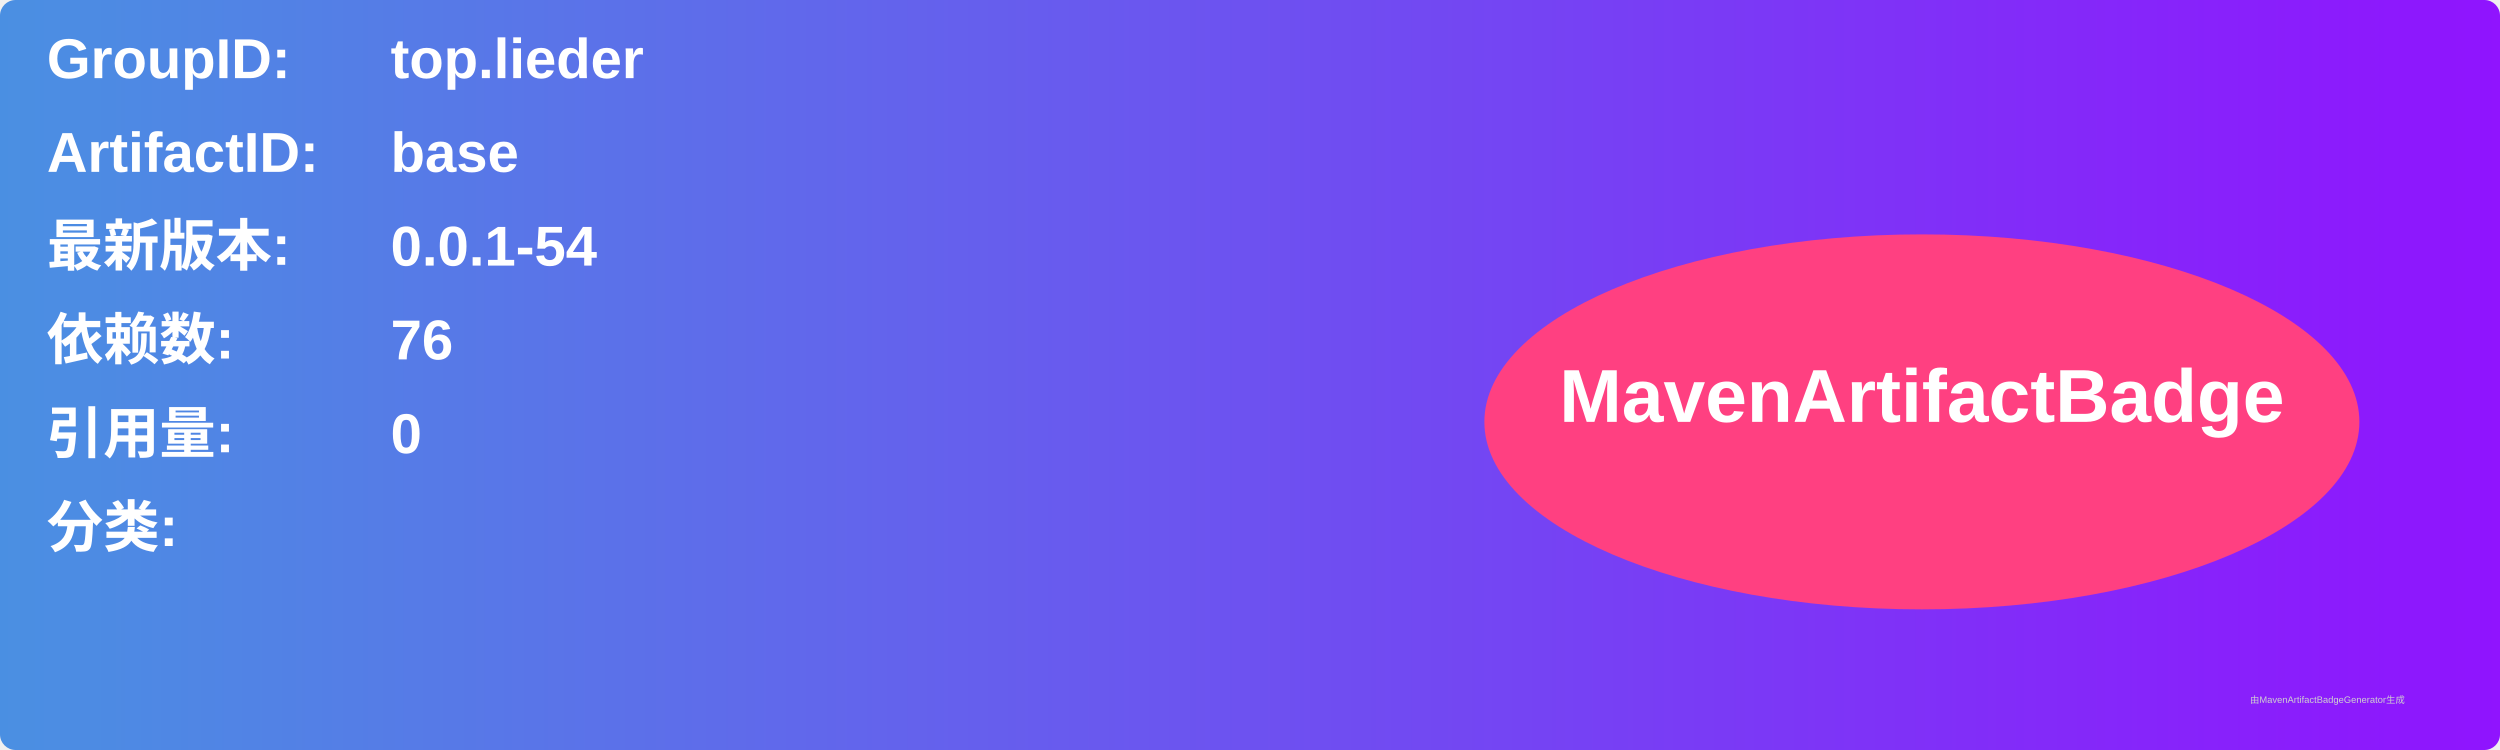
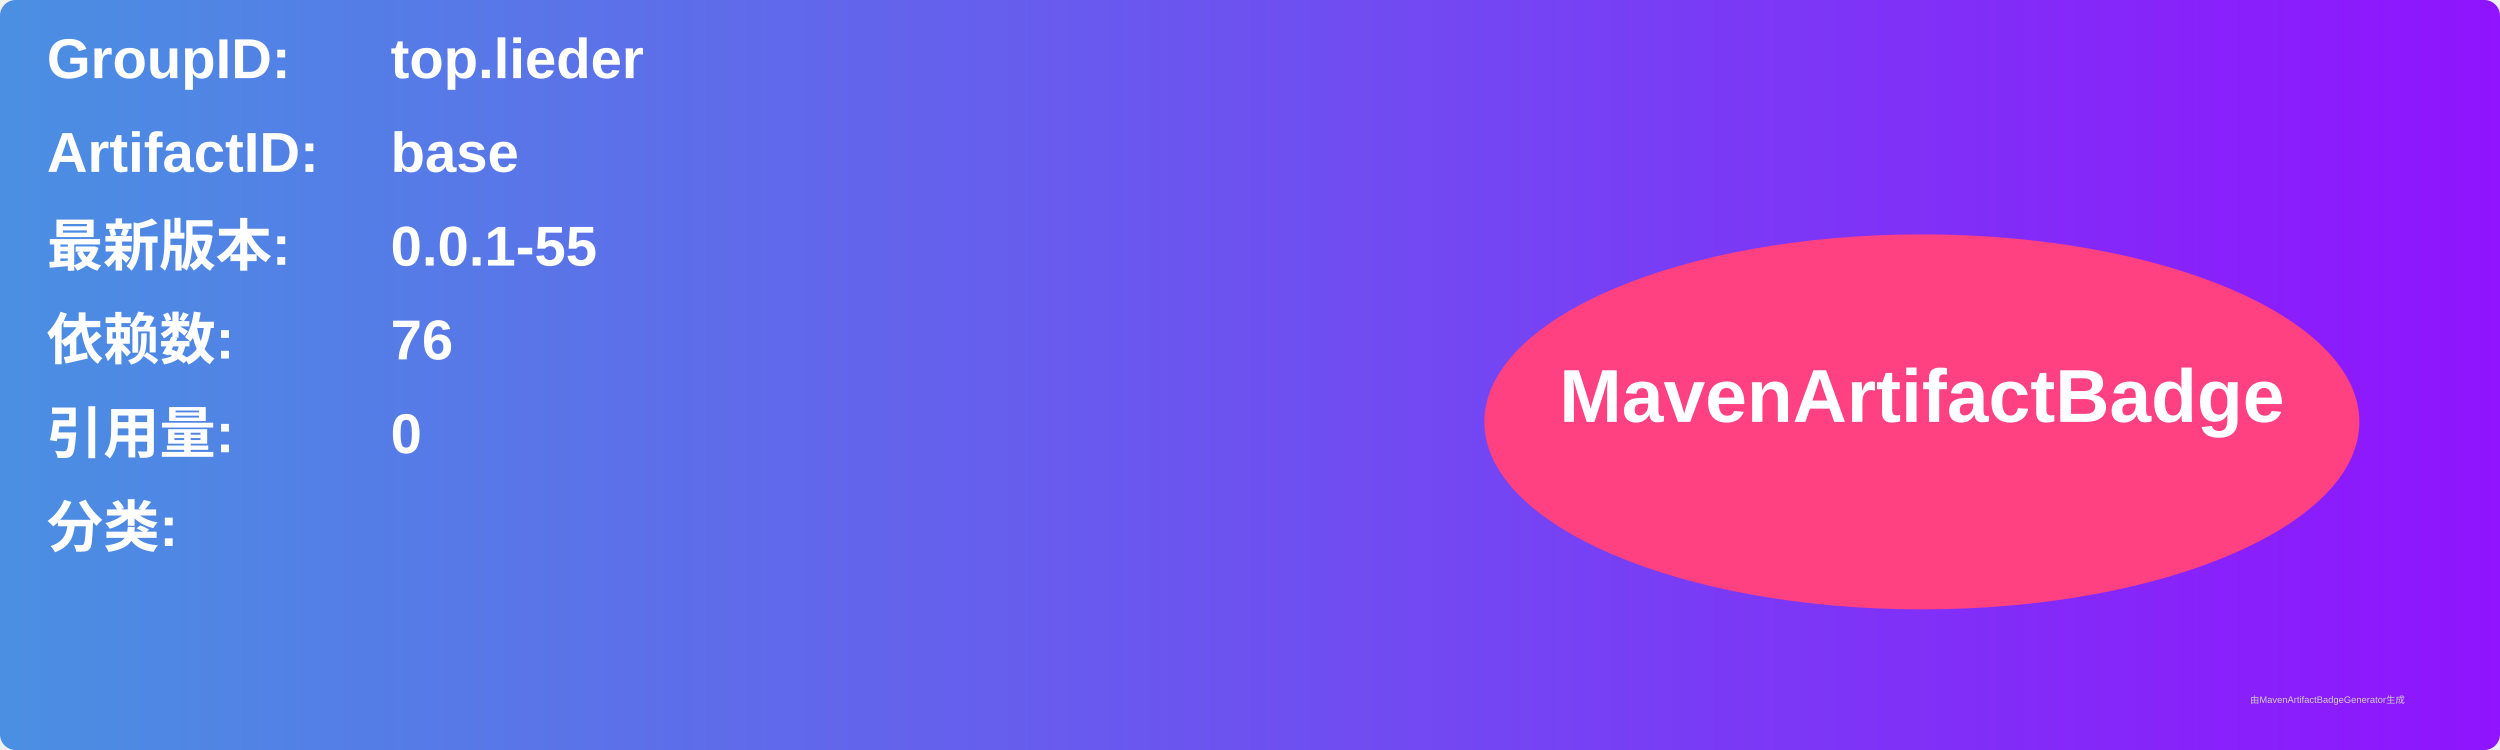
<svg xmlns="http://www.w3.org/2000/svg" width="800" height="240" viewBox="0 0 800 240">
  <linearGradient id="grad" x1="0%" y1="0%" x2="100%" y2="0%">
    <stop offset="0%" stop-color="#4a90e2" />
    <stop offset="100%" stop-color="#9013fe" />
  </linearGradient>
  <rect width="100%" height="100%" rx="5" ry="5" fill="url(#grad)" />
  <g transform="translate(15, 15)">
    <text x="0" y="10" font-family="Arial" font-size="18" fill="white" font-weight="bold" width="260">GroupID:</text>
    <text x="110" y="10" font-family="Arial" font-size="18" fill="white" font-weight="bold" width="460">top.lieder</text>
    <text x="0" y="40" font-family="Arial" font-size="18" fill="white" font-weight="bold" width="260">ArtifactID:</text>
    <text x="110" y="40" font-family="Arial" font-size="18" fill="white" font-weight="bold" width="460">base</text>
    <text x="0" y="70" font-family="Arial" font-size="18" fill="white" font-weight="bold">最新版本:</text>
    <text x="110" y="70" font-family="Arial" font-size="18" fill="white" font-weight="bold">
-       <tspan font-weight="bold">0.0.1-54</tspan>
+       <tspan font-weight="bold">0.0.1-55</tspan>
    </text>
    <text x="0" y="100" font-family="Arial" font-size="18" fill="white" font-weight="bold">依赖数: </text>
    <text x="110" y="100" font-family="Arial" font-size="18" fill="white">
      <tspan font-weight="bold">76</tspan>
    </text>
    <text x="0" y="130" font-family="Arial" font-size="18" fill="white" font-weight="bold">引用量: </text>
    <text x="110" y="130" font-family="Arial" font-size="18" fill="white">
      <tspan font-weight="bold">0</tspan>
    </text>
    <text x="0" y="160" font-family="Arial" font-size="18" fill="white" font-weight="bold">分类:</text>
    <text x="10" y="190" font-family="Arial" font-size="10" fill="white">
      <tspan font-weight="bold" />
    </text>
    <ellipse cx="600" cy="120" rx="140" ry="60" fill="#ff4081" />
    <text x="600" y="120" text-anchor="middle" font-family="Arial" font-size="24" fill="white" font-weight="bold">MavenArtifactBadge</text>
  </g>
  <text x="720" y="225" font-family="Arial" font-size="3" fill="#d0d0d0">由MavenArtifactBadgeGenerator生成</text>
</svg>
